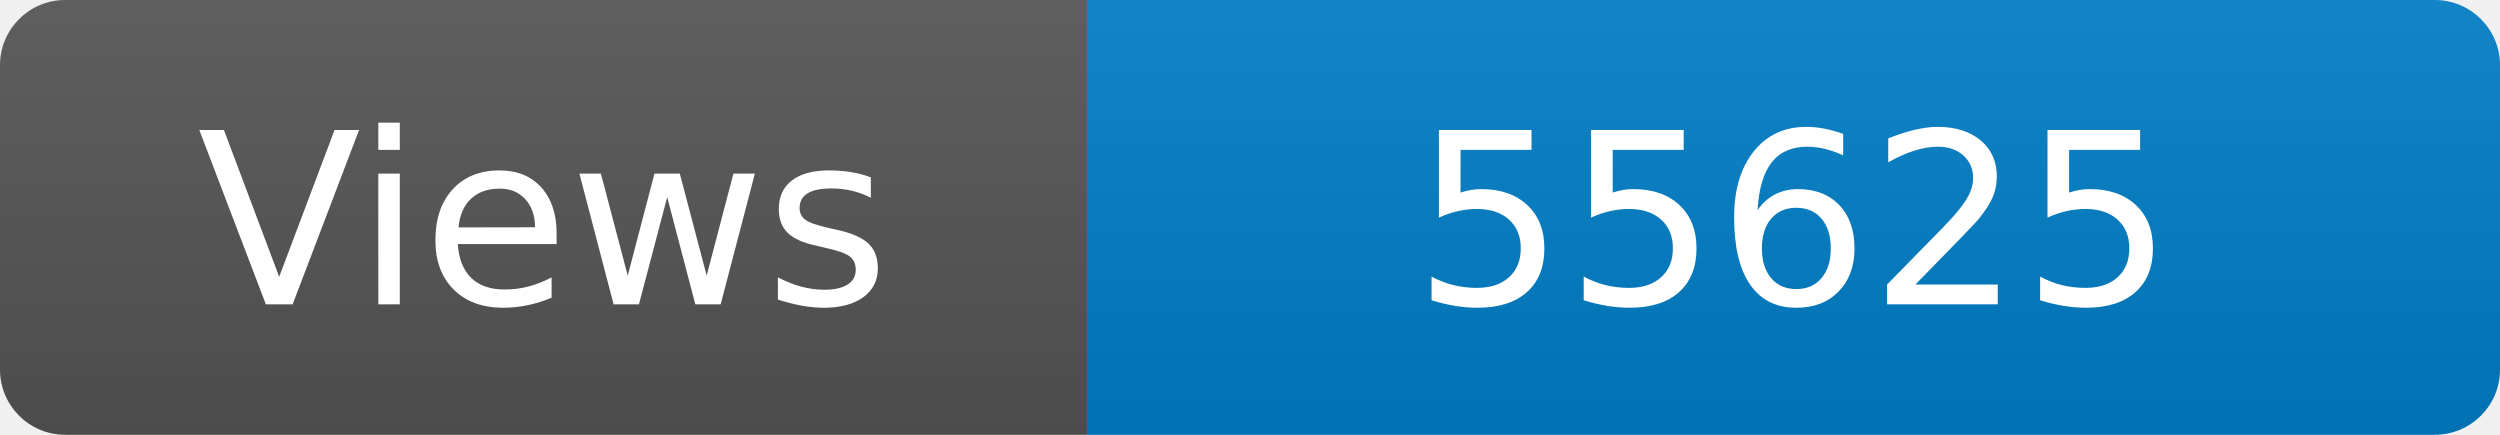
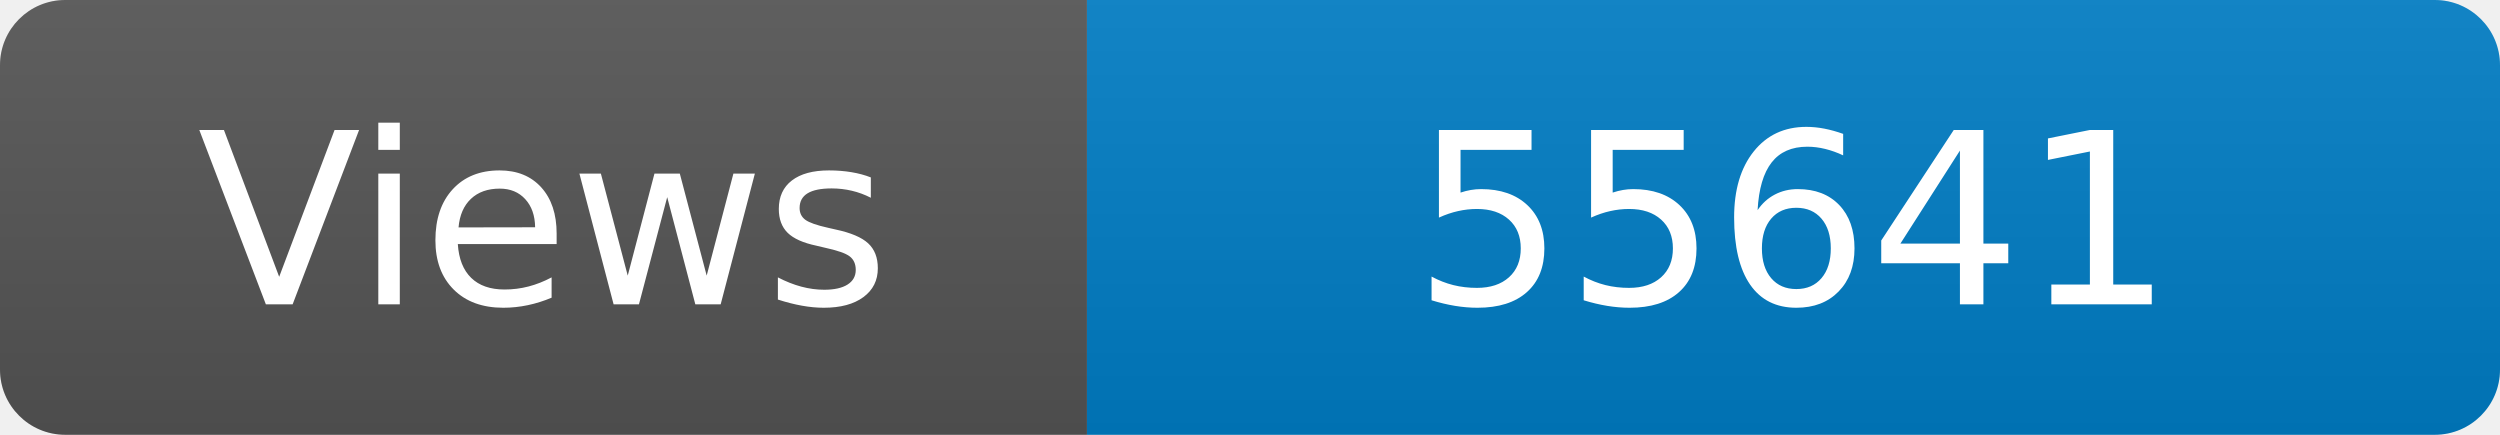
<svg xmlns="http://www.w3.org/2000/svg" width="115" height="20" role="img" aria-label="Maintained?: yes">
  <linearGradient id="s" x2="0" y2="100%">
    <stop offset="0" stop-color="#bbb" stop-opacity=".1" />
    <stop offset="1" stop-opacity=".1" />
  </linearGradient>
  <clipPath id="r">
    <rect width="115" height="20" rx="3" fill="#fff" />
  </clipPath>
  <g clip-path="url(#r)">
    <rect width="50" height="20" fill="#555" />
    <rect x="50" width="160" height="20" fill="#007ec6" />
    <rect width="115" height="20" fill="url(#s)" />
  </g>
  <g fill="#fff" text-anchor="middle" font-family="Verdana,Geneva,DejaVu Sans,sans-serif" font-size="110">
    <text x="250" y="140" transform="scale(.1)" fill="#fff">Views</text>
-     <text x="825" y="140" transform="scale(.1)" fill="#fff">55625</text>
+     <text x="825" y="140" transform="scale(.1)" fill="#fff">55641</text>
  </g>
</svg>
